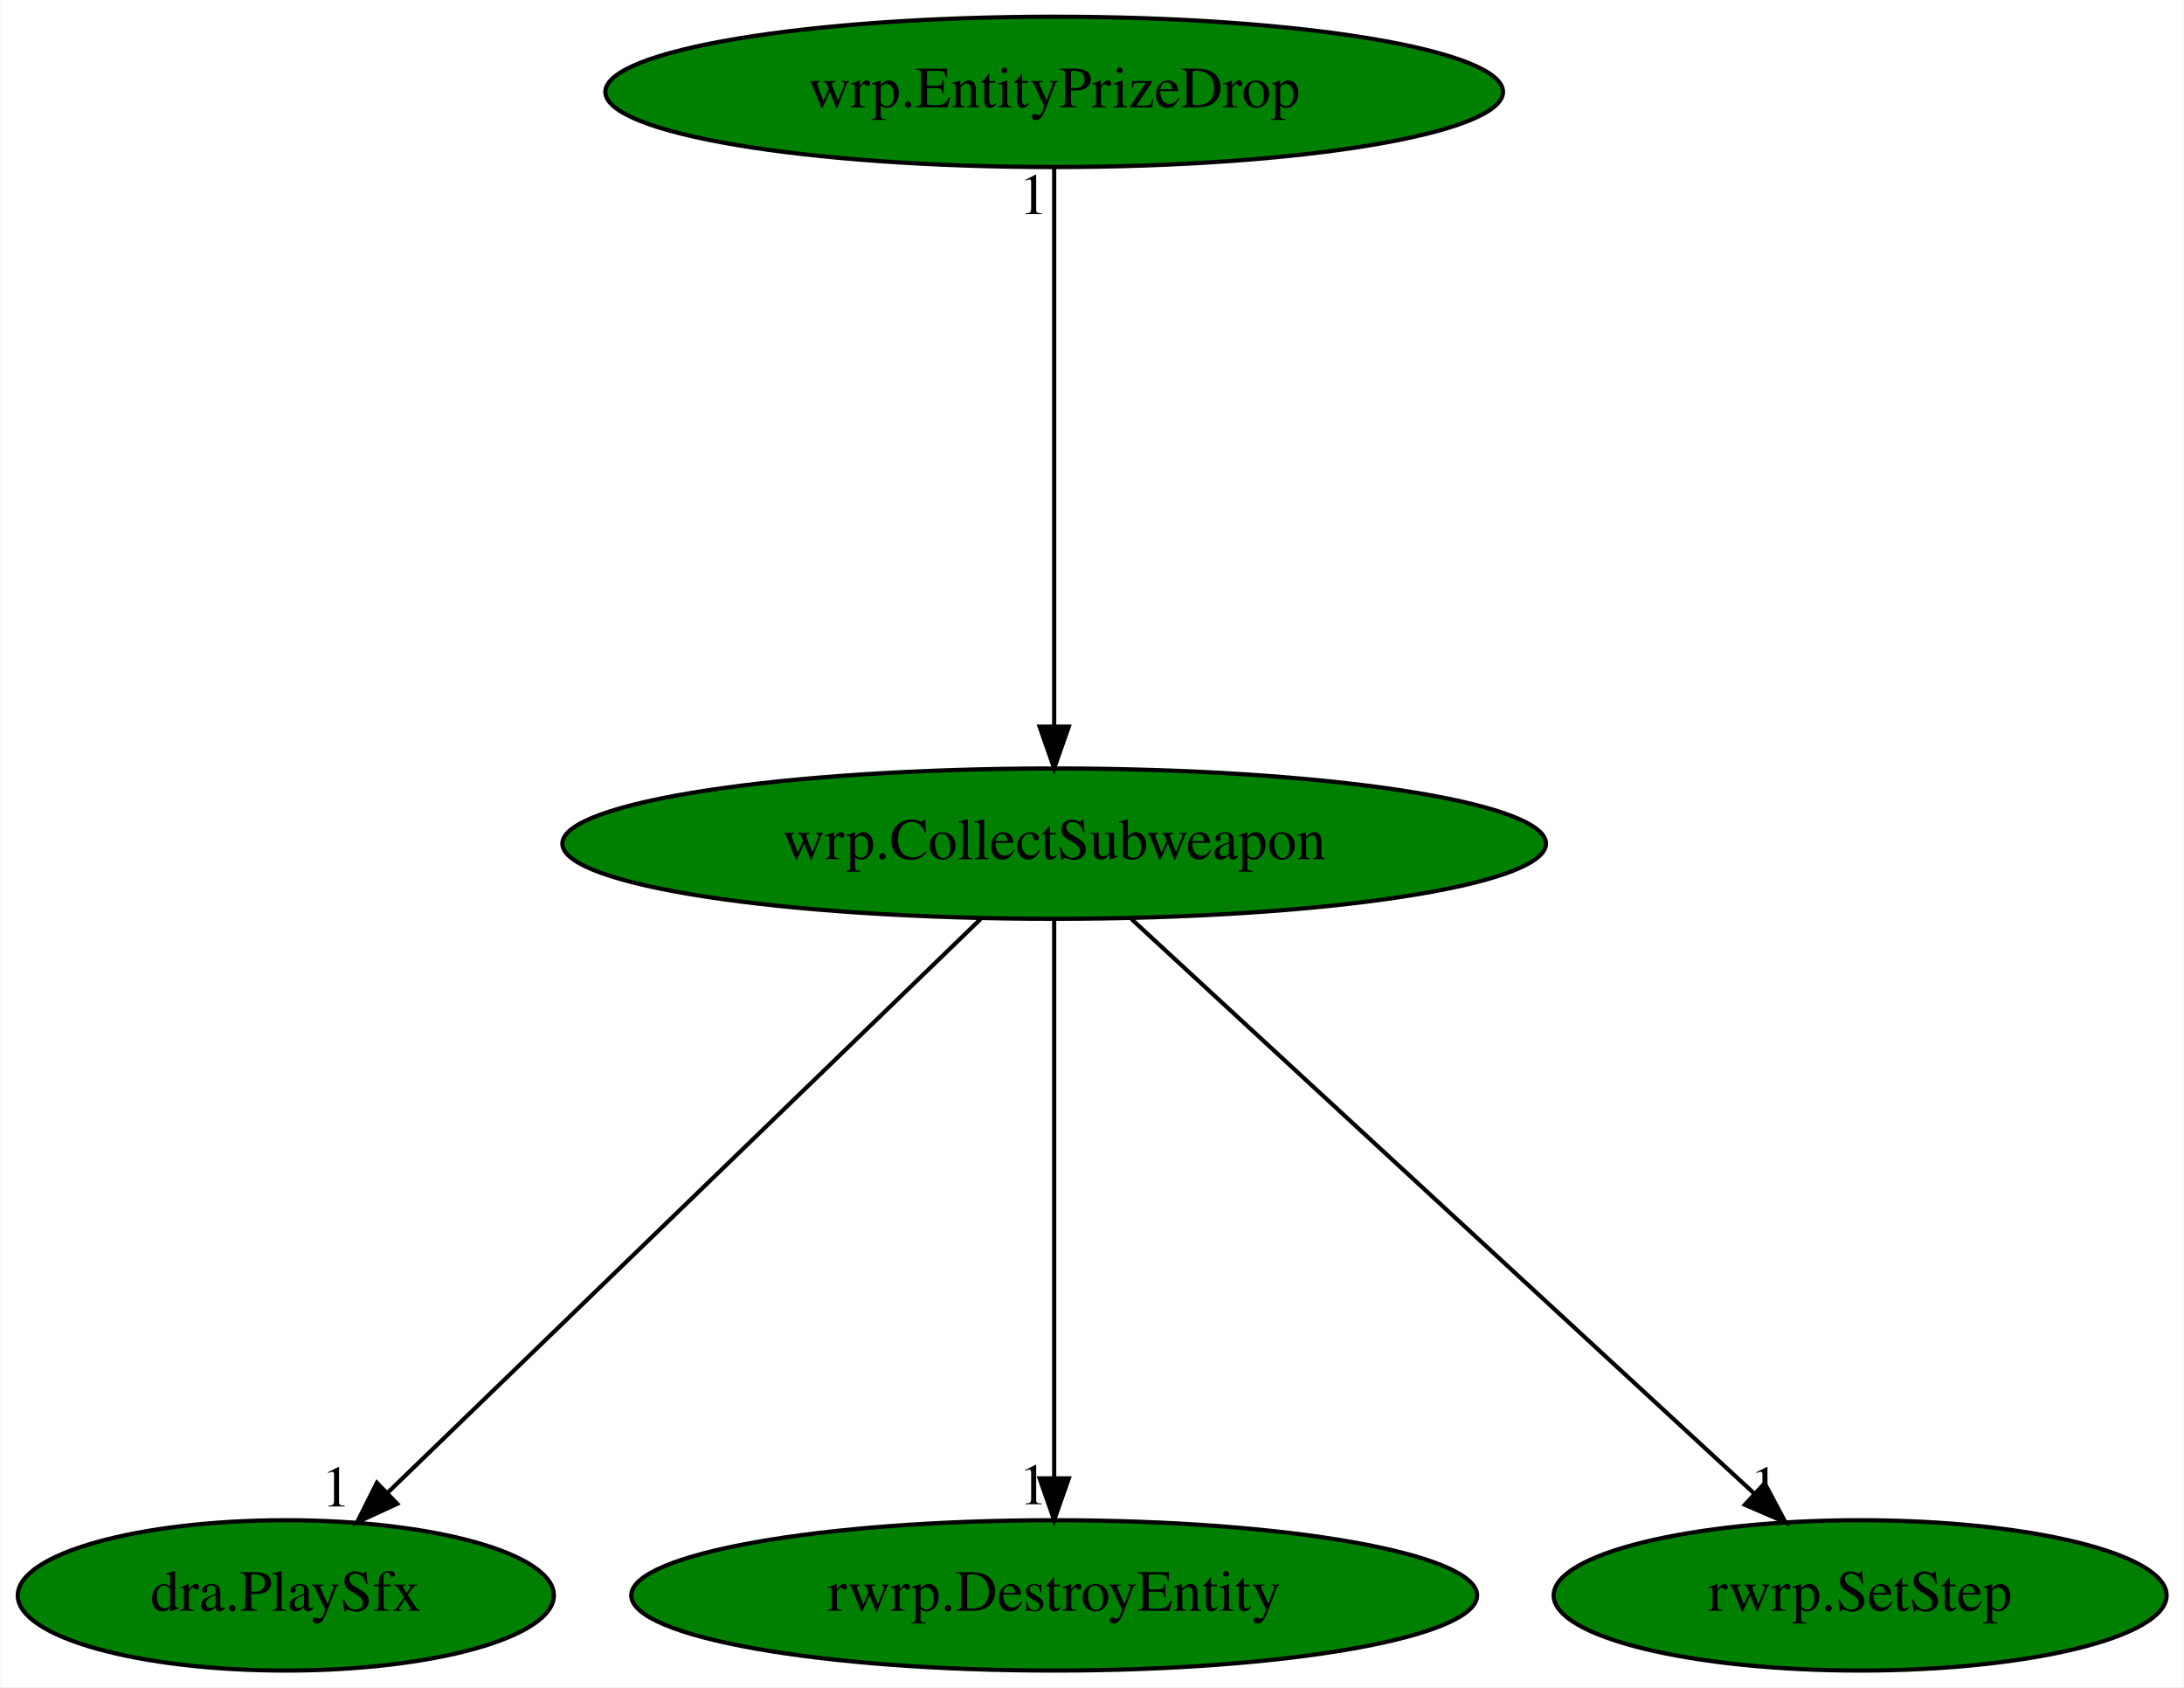
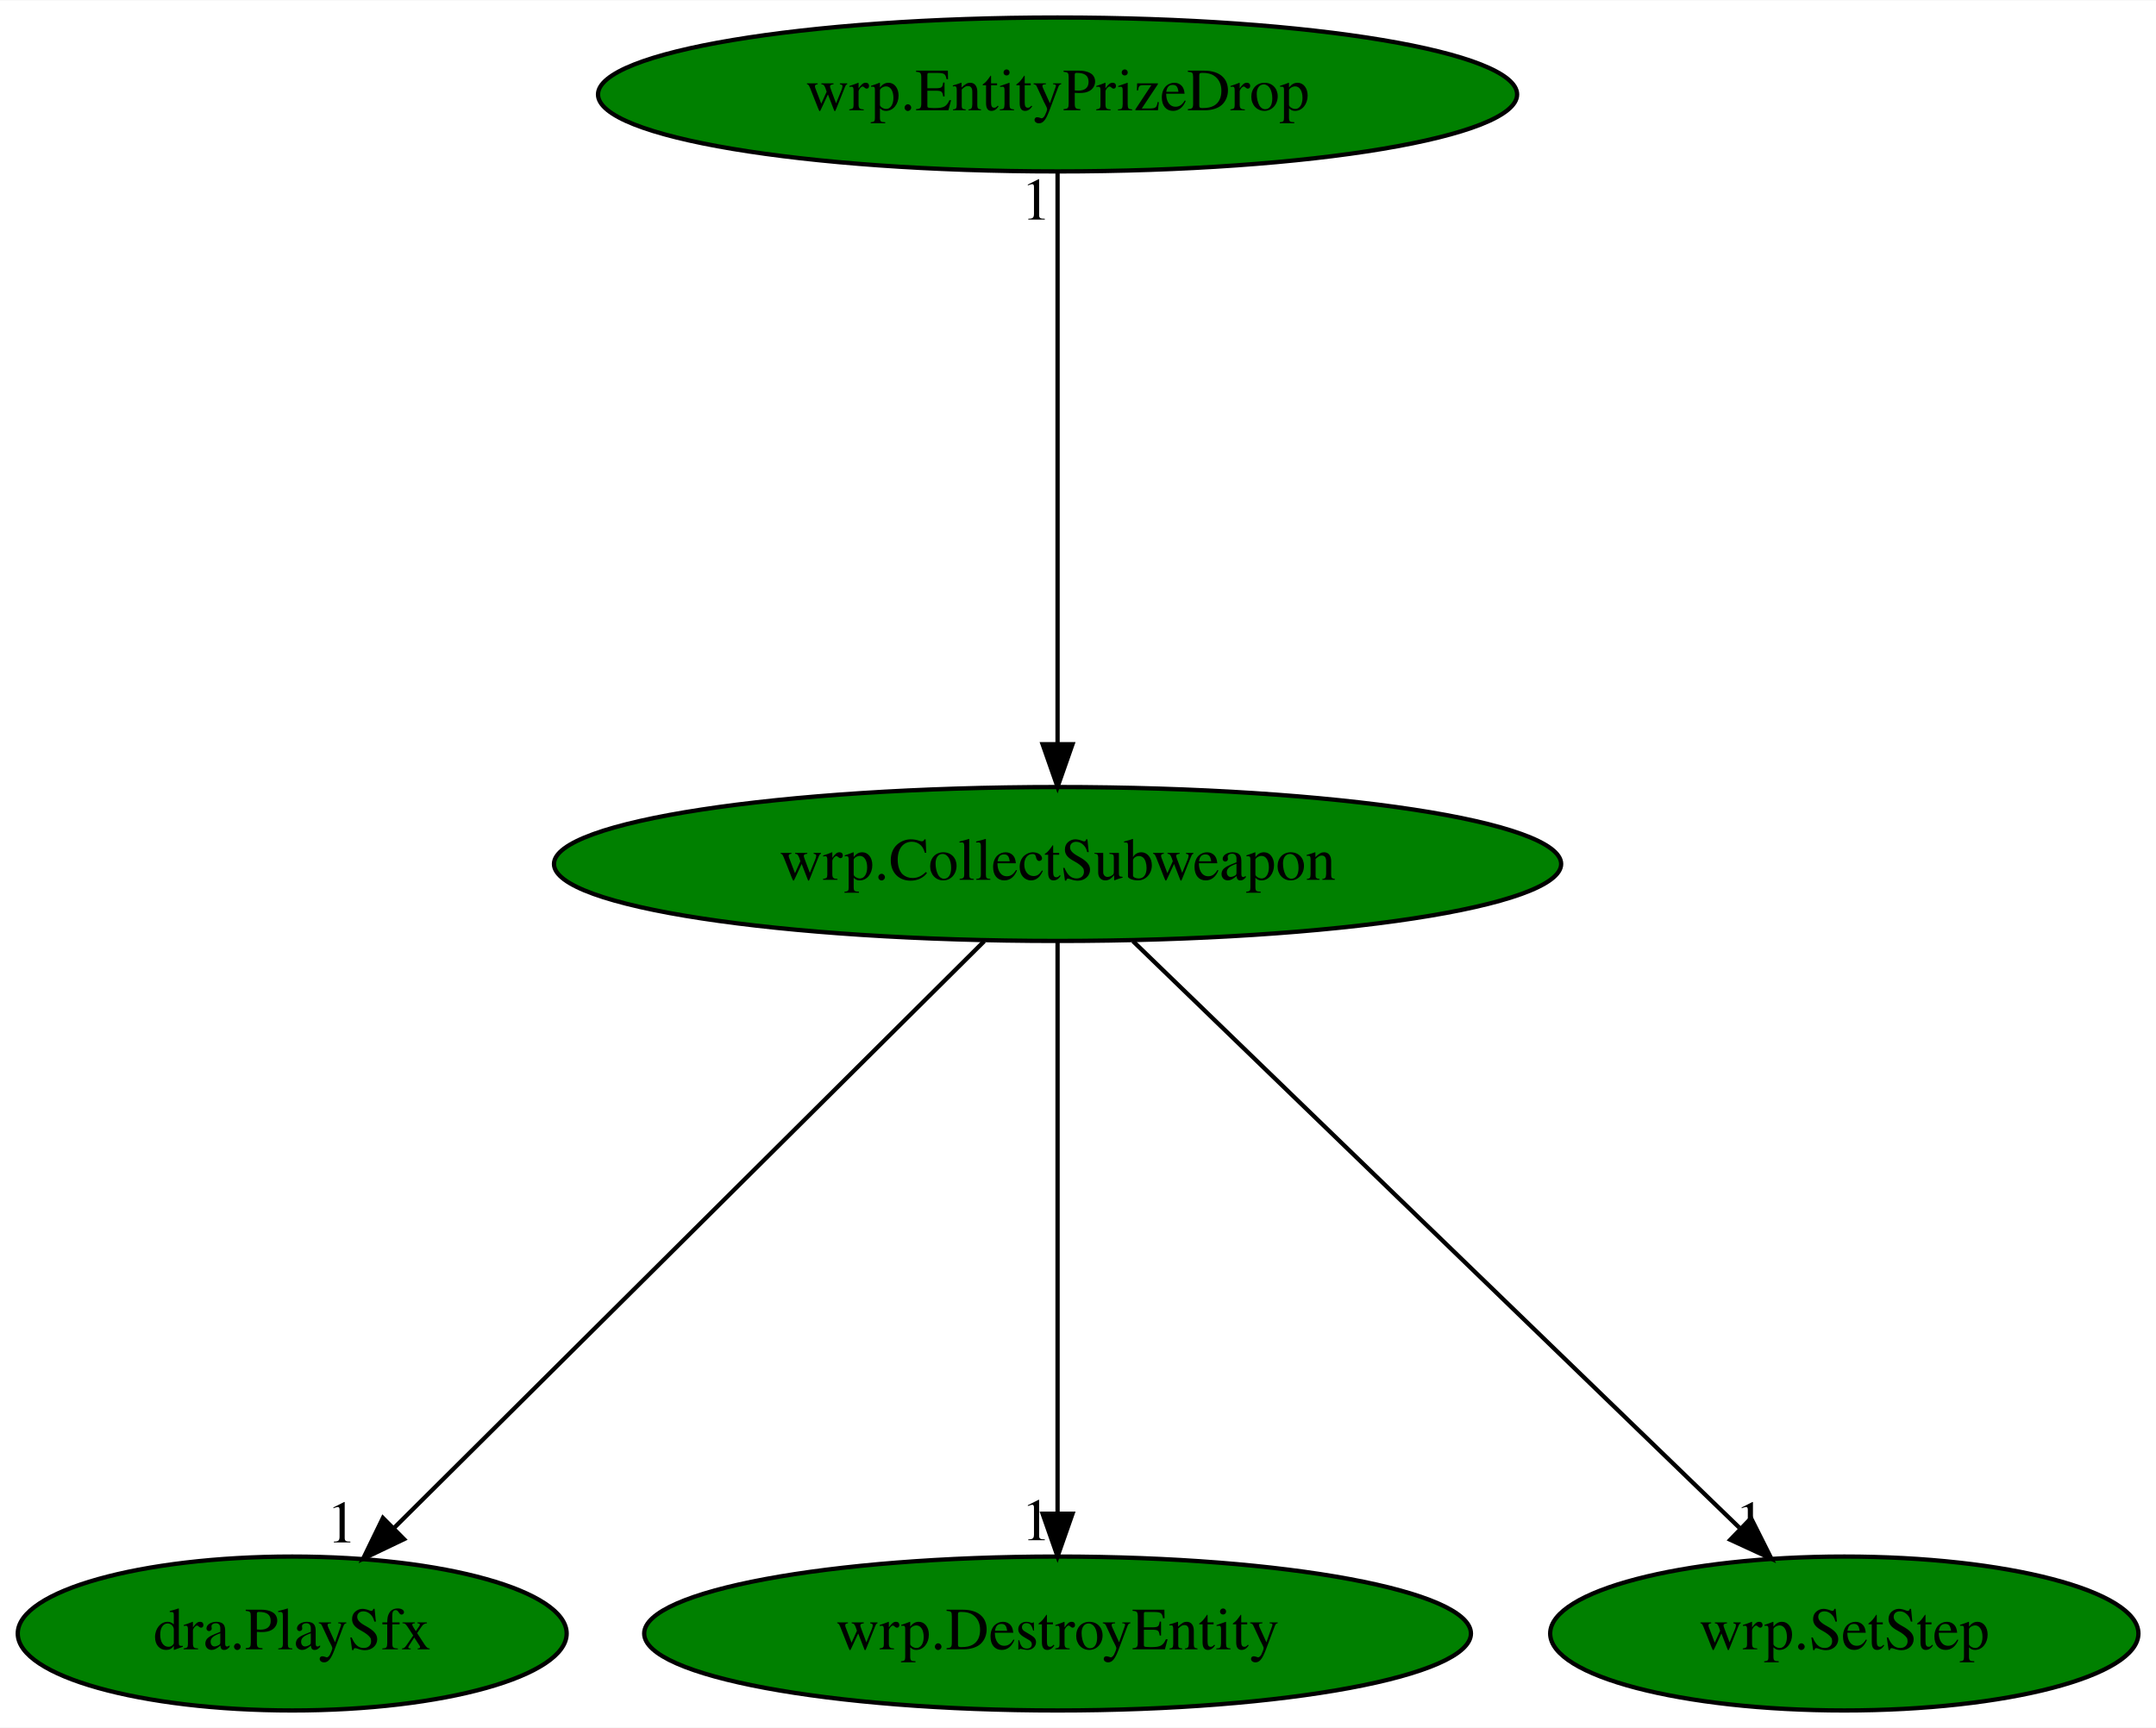
- <svg xmlns="http://www.w3.org/2000/svg" xmlns:xlink="http://www.w3.org/1999/xlink" width="523pt" height="404pt" viewBox="0.00 0.00 522.79 404.00">
+ <svg xmlns="http://www.w3.org/2000/svg" xmlns:xlink="http://www.w3.org/1999/xlink" width="504pt" height="404pt" viewBox="0.00 0.00 504.24 404.00">
  <g id="graph0" class="graph" transform="scale(1 1) rotate(0) translate(4 400)">
-     <polygon fill="white" stroke="transparent" points="-4,4 -4,-400 518.79,-400 518.79,4 -4,4" />
+     <polygon fill="white" stroke="transparent" points="-4,4 -4,-400 500.24,-400 500.24,4 -4,4" />
    <g id="node1" class="node">
-       <ellipse fill="green" stroke="black" cx="248.34" cy="-198" rx="117.78" ry="18" />
-       <text text-anchor="middle" x="248.34" y="-194.3" font-family="Times,serif" font-size="14.00">wrp.CollectSubweapon</text>
+       <ellipse fill="green" stroke="black" cx="243.34" cy="-198" rx="117.78" ry="18" />
+       <text text-anchor="middle" x="243.34" y="-194.3" font-family="Times,serif" font-size="14.00">wrp.CollectSubweapon</text>
    </g>
    <g id="node2" class="node">
      <g id="a_node2">
        <a xlink:href="dra.PlaySfx.svg" xlink:title="dra.PlaySfx">
          <ellipse fill="green" stroke="black" cx="64.34" cy="-18" rx="64.19" ry="18" />
          <text text-anchor="middle" x="64.34" y="-14.3" font-family="Times,serif" font-size="14.00">dra.PlaySfx</text>
        </a>
      </g>
    </g>
    <g id="edge1" class="edge">
-       <path fill="none" stroke="black" d="M230.7,-179.93C197.7,-148.01 126.57,-79.19 88.9,-42.76" />
-       <polygon fill="black" stroke="black" points="91.02,-39.93 81.4,-35.5 86.15,-44.97 91.02,-39.93" />
-       <text text-anchor="middle" x="76.4" y="-39.3" font-family="Times,serif" font-size="14.00">1</text>
+       <path fill="none" stroke="black" d="M226.18,-179.93C194.08,-148.01 124.88,-79.19 88.23,-42.76" />
+       <polygon fill="black" stroke="black" points="90.49,-40.07 80.93,-35.5 85.56,-45.03 90.49,-40.07" />
+       <text text-anchor="middle" x="75.93" y="-39.3" font-family="Times,serif" font-size="14.00">1</text>
    </g>
    <g id="node3" class="node">
      <g id="a_node3">
-         <a xlink:href="rwrp.DestroyEntity.svg" xlink:title="rwrp.DestroyEntity">
-           <ellipse fill="green" stroke="black" cx="248.34" cy="-18" rx="101.28" ry="18" />
-           <text text-anchor="middle" x="248.34" y="-14.3" font-family="Times,serif" font-size="14.00">rwrp.DestroyEntity</text>
+         <a xlink:href="wrp.DestroyEntity.svg" xlink:title="wrp.DestroyEntity">
+           <ellipse fill="green" stroke="black" cx="243.34" cy="-18" rx="96.68" ry="18" />
+           <text text-anchor="middle" x="243.34" y="-14.3" font-family="Times,serif" font-size="14.00">wrp.DestroyEntity</text>
        </a>
      </g>
    </g>
    <g id="edge2" class="edge">
-       <path fill="none" stroke="black" d="M248.34,-179.93C248.34,-148.97 248.34,-83.3 248.34,-46.13" />
-       <polygon fill="black" stroke="black" points="251.84,-46.02 248.34,-36.02 244.84,-46.02 251.84,-46.02" />
-       <text text-anchor="middle" x="243.34" y="-39.82" font-family="Times,serif" font-size="14.00">1</text>
+       <path fill="none" stroke="black" d="M243.34,-179.93C243.34,-148.97 243.34,-83.3 243.34,-46.13" />
+       <polygon fill="black" stroke="black" points="246.84,-46.02 243.34,-36.02 239.84,-46.02 246.84,-46.02" />
+       <text text-anchor="middle" x="238.34" y="-39.82" font-family="Times,serif" font-size="14.00">1</text>
    </g>
    <g id="node4" class="node">
      <g id="a_node4">
-         <a xlink:href="rwrp.SetStep.svg" xlink:title="rwrp.SetStep">
-           <ellipse fill="green" stroke="black" cx="441.34" cy="-18" rx="73.39" ry="18" />
-           <text text-anchor="middle" x="441.34" y="-14.3" font-family="Times,serif" font-size="14.00">rwrp.SetStep</text>
+         <a xlink:href="wrp.SetStep.svg" xlink:title="wrp.SetStep">
+           <ellipse fill="green" stroke="black" cx="427.34" cy="-18" rx="68.79" ry="18" />
+           <text text-anchor="middle" x="427.34" y="-14.3" font-family="Times,serif" font-size="14.00">wrp.SetStep</text>
        </a>
      </g>
    </g>
    <g id="edge3" class="edge">
-       <path fill="none" stroke="black" d="M266.85,-179.93C301.61,-147.87 376.7,-78.62 416.08,-42.3" />
-       <polygon fill="black" stroke="black" points="418.48,-44.85 423.46,-35.5 413.73,-39.7 418.48,-44.85" />
-       <text text-anchor="middle" x="418.46" y="-39.3" font-family="Times,serif" font-size="14.00">1</text>
+       <path fill="none" stroke="black" d="M260.99,-179.93C293.99,-148.01 365.12,-79.19 402.79,-42.76" />
+       <polygon fill="black" stroke="black" points="405.54,-44.97 410.29,-35.5 400.67,-39.93 405.54,-44.97" />
+       <text text-anchor="middle" x="405.29" y="-39.3" font-family="Times,serif" font-size="14.00">1</text>
    </g>
    <g id="node5" class="node">
      <g id="a_node5">
        <a xlink:href="wrp.EntityPrizeDrop.svg" xlink:title="wrp.EntityPrizeDrop">
-           <ellipse fill="green" stroke="black" cx="248.34" cy="-378" rx="107.48" ry="18" />
-           <text text-anchor="middle" x="248.34" y="-374.3" font-family="Times,serif" font-size="14.00">wrp.EntityPrizeDrop</text>
+           <ellipse fill="green" stroke="black" cx="243.34" cy="-378" rx="107.48" ry="18" />
+           <text text-anchor="middle" x="243.34" y="-374.3" font-family="Times,serif" font-size="14.00">wrp.EntityPrizeDrop</text>
        </a>
      </g>
    </g>
    <g id="edge4" class="edge">
-       <path fill="none" stroke="black" d="M248.34,-359.93C248.34,-328.97 248.34,-263.3 248.34,-226.13" />
-       <polygon fill="black" stroke="black" points="251.84,-226.02 248.34,-216.02 244.84,-226.02 251.84,-226.02" />
-       <text text-anchor="middle" x="243.34" y="-348.73" font-family="Times,serif" font-size="14.00">1</text>
+       <path fill="none" stroke="black" d="M243.34,-359.93C243.34,-328.97 243.34,-263.3 243.34,-226.13" />
+       <polygon fill="black" stroke="black" points="246.84,-226.02 243.34,-216.02 239.84,-226.02 246.84,-226.02" />
+       <text text-anchor="middle" x="238.34" y="-348.73" font-family="Times,serif" font-size="14.00">1</text>
    </g>
  </g>
</svg>
